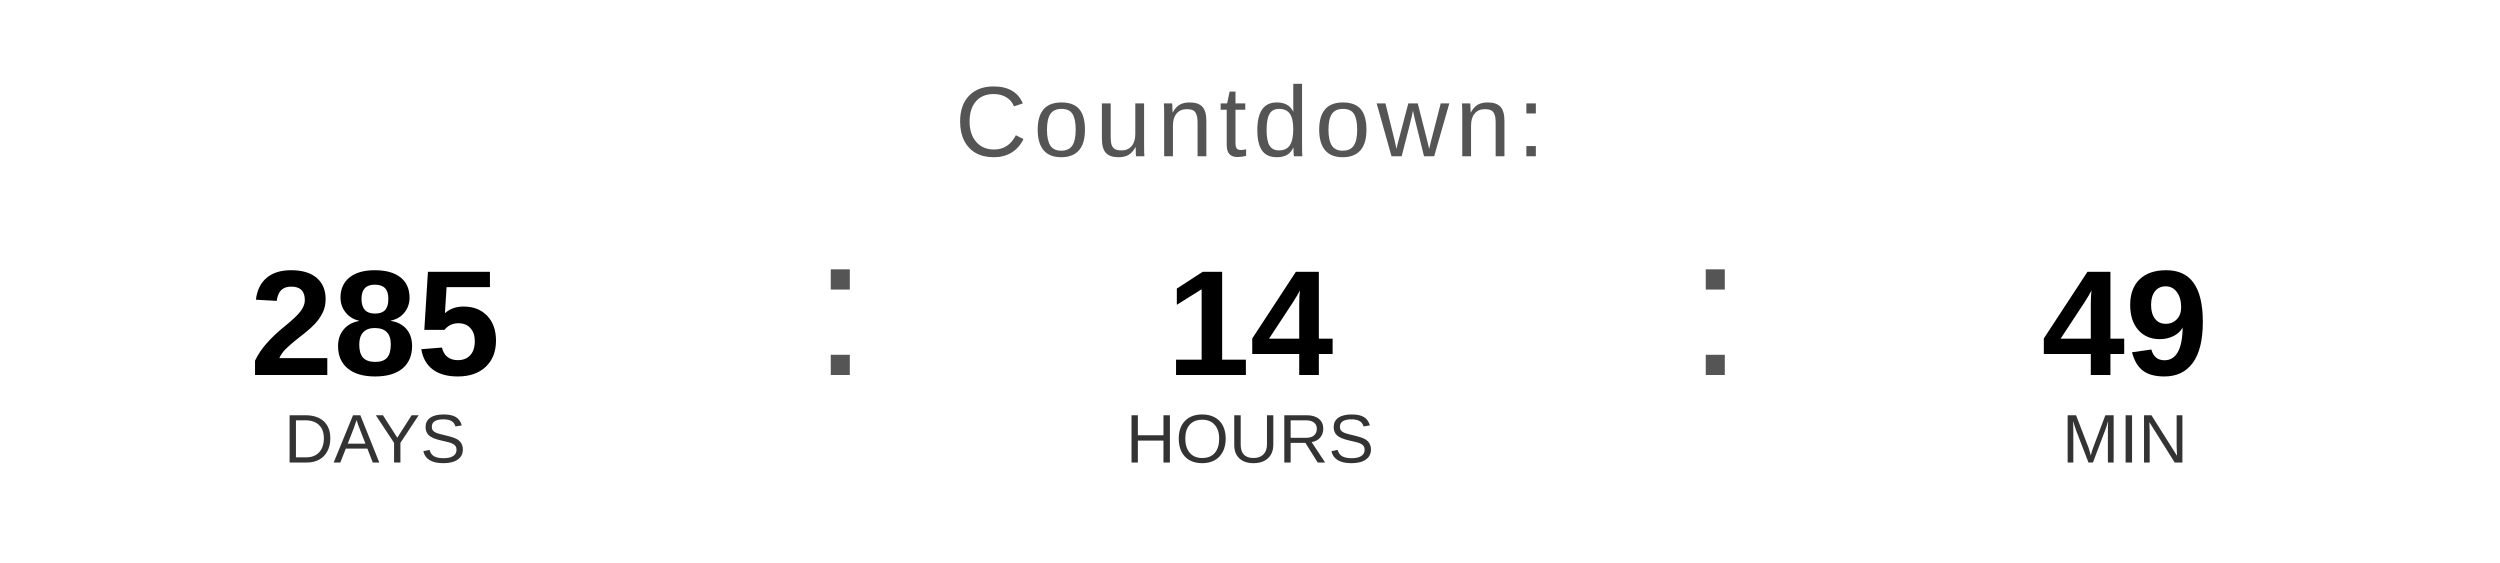
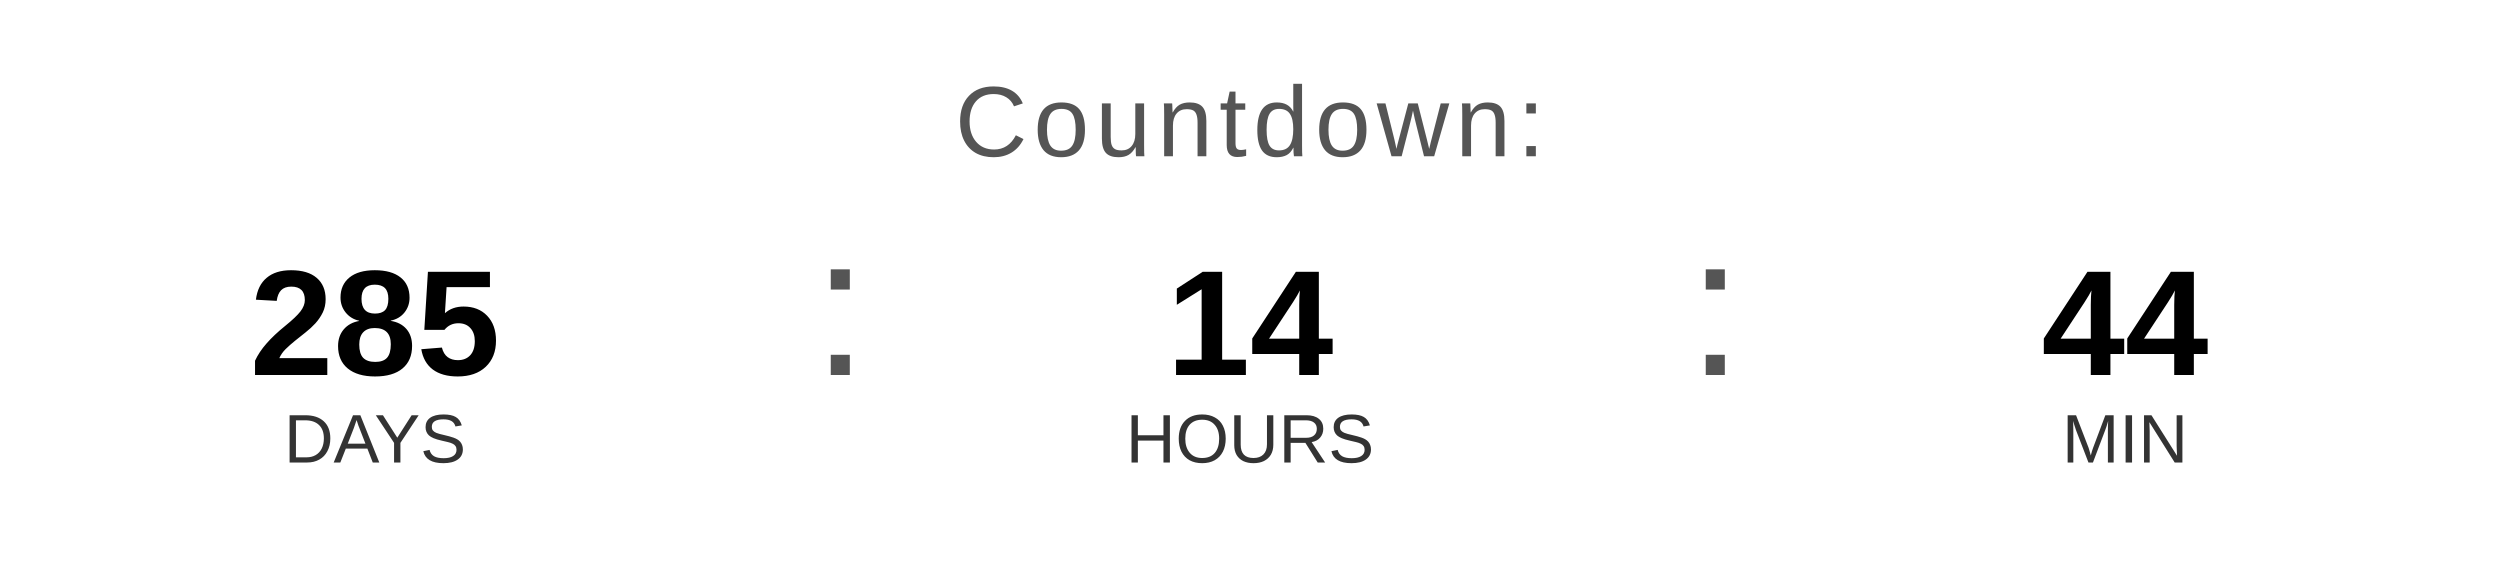
<svg xmlns="http://www.w3.org/2000/svg" width="400" height="90" viewBox="0 0 400 90">
  <text x="200" y="25" font-family="Arial, Helvetica, sans-serif" font-size="16" fill="#555555" text-anchor="middle" letter-spacing="1">
    Countdown:
  </text>
  <text x="60" y="60" font-family="Arial, Helvetica, sans-serif" font-size="24" font-weight="bold" fill="#000000" text-anchor="middle">285</text>
  <text x="60" y="74" font-family="Arial, Helvetica, sans-serif" font-size="11" fill="#333333" text-anchor="middle">DAYS</text>
  <text x="130" y="60" font-family="Arial, sans-serif" font-size="32" fill="#555555">:</text>
  <text x="200" y="60" font-family="Arial, Helvetica, sans-serif" font-size="24" font-weight="bold" fill="#000000" text-anchor="middle">14</text>
  <text x="200" y="74" font-family="Arial, Helvetica, sans-serif" font-size="11" fill="#333333" text-anchor="middle">HOURS</text>
  <text x="270" y="60" font-family="Arial, sans-serif" font-size="32" fill="#555555">:</text>
-   <text x="340" y="60" font-family="Arial, Helvetica, sans-serif" font-size="24" font-weight="bold" fill="#000000" text-anchor="middle">49</text>
+   <text x="340" y="60" font-family="Arial, Helvetica, sans-serif" font-size="24" font-weight="bold" fill="#000000" text-anchor="middle">44</text>
  <text x="340" y="74" font-family="Arial, Helvetica, sans-serif" font-size="11" fill="#333333" text-anchor="middle">MIN</text>
</svg>
